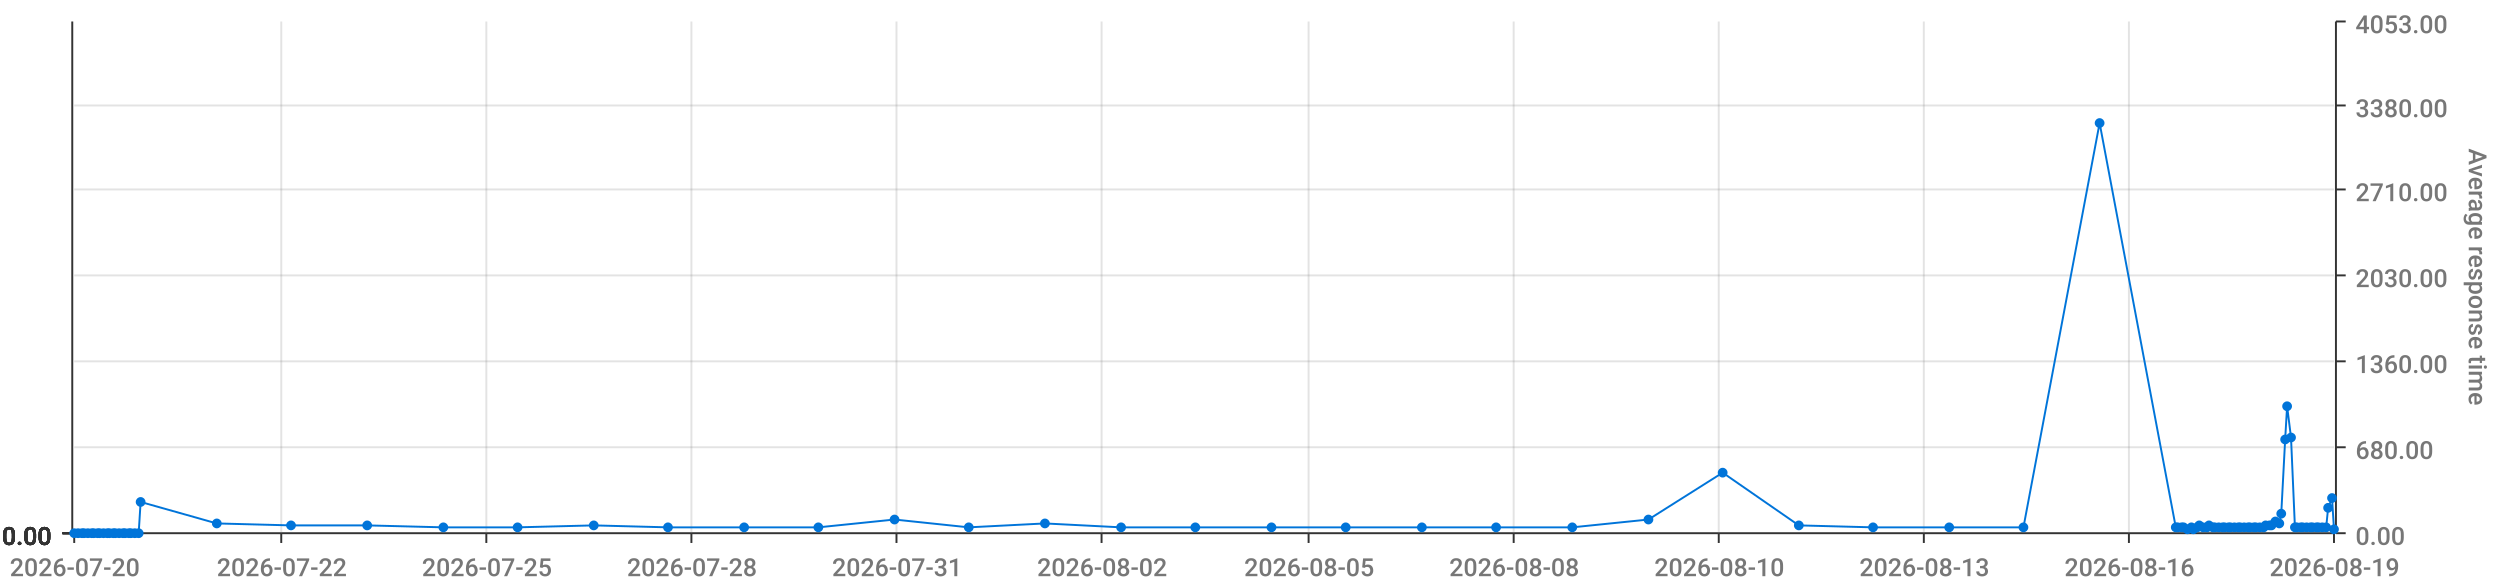
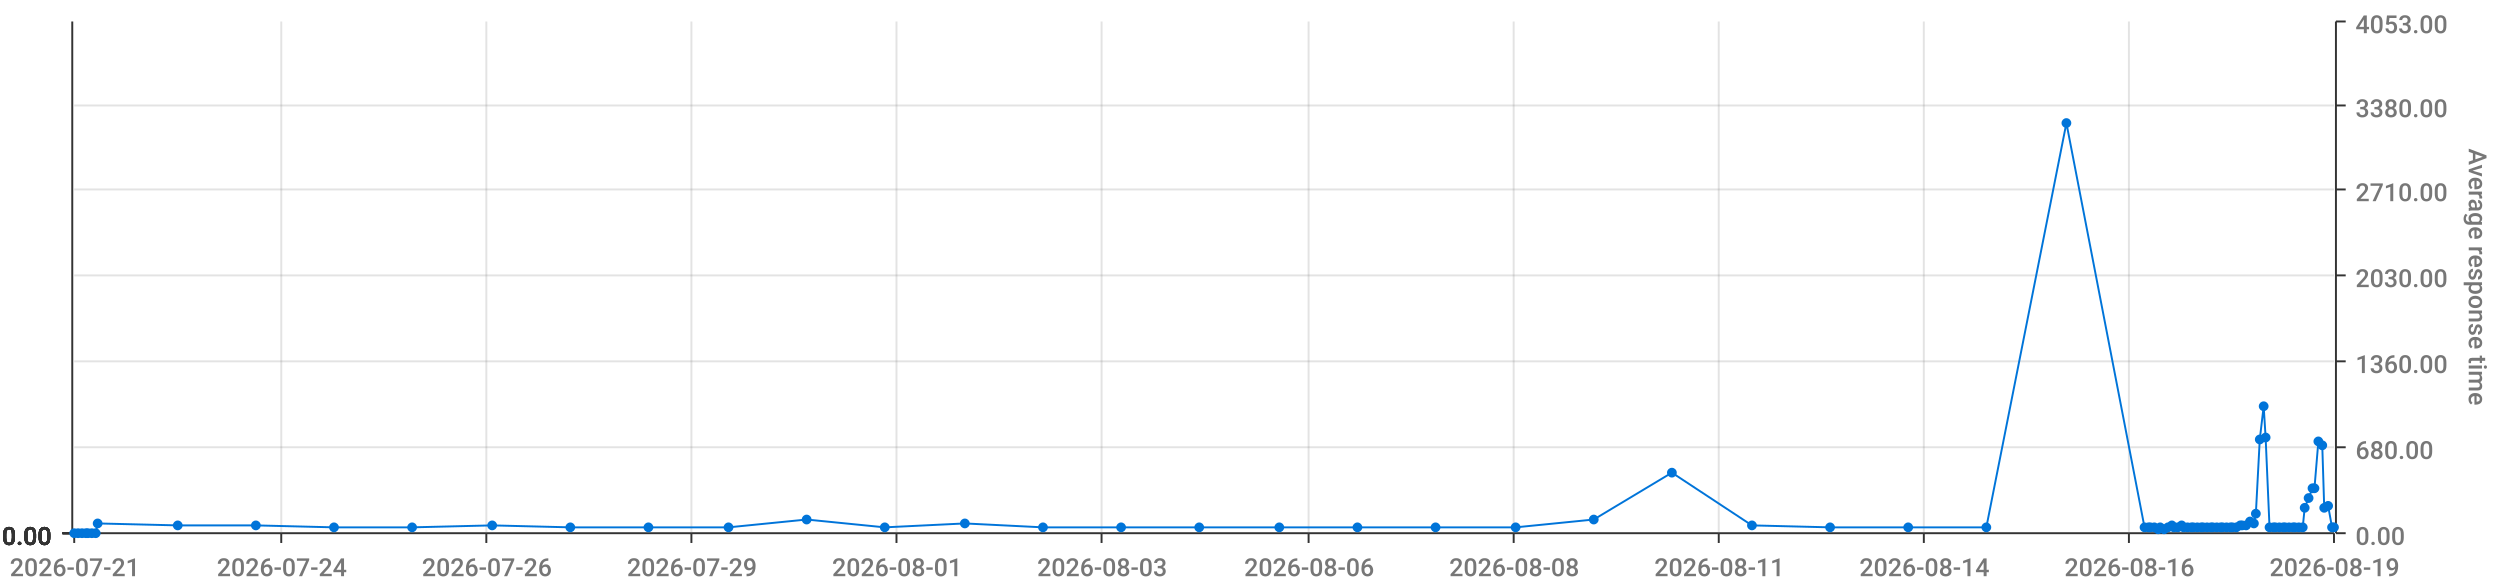
<svg xmlns="http://www.w3.org/2000/svg" viewBox="0 0 1280 300">
  <path d="M 0 0 L 1280 0 L 1280 300 L 0 300 L 0 0" style="stroke-width:0;stroke:rgba(255,255,255,1.0);fill:rgba(255,255,255,0.0)" />
  <path d="M 38 11 L 1195 11 L 1195 273 L 38 273 L 38 11" style="stroke-width:0;stroke:rgba(255,255,255,1.0);fill:rgba(255,255,255,0.0)" />
  <path d="M 38 273 L 1195 273" style="stroke-width:1;stroke:rgba(51,51,51,1.0);fill:rgba(255,255,255,0.0)" />
  <path d="M 38 273 L 38 278" style="stroke-width:1;stroke:rgba(51,51,51,1.0);fill:rgba(255,255,255,0.0)" />
-   <text x="5" y="295" style="stroke-width:0;stroke:none;fill:rgba(119,119,119,1.0);font-size:12.8px;font-family:'Roboto Medium',sans-serif">2026-07-20</text>
+   <text x="5" y="295" style="stroke-width:0;stroke:none;fill:rgba(119,119,119,1.0);font-size:12.8px;font-family:'Roboto Medium',sans-serif">2026-07-21</text>
  <path d="M 144 273 L 144 278" style="stroke-width:1;stroke:rgba(51,51,51,1.0);fill:rgba(255,255,255,0.0)" />
-   <text x="111" y="295" style="stroke-width:0;stroke:none;fill:rgba(119,119,119,1.0);font-size:12.8px;font-family:'Roboto Medium',sans-serif">2026-07-22</text>
+   <text x="111" y="295" style="stroke-width:0;stroke:none;fill:rgba(119,119,119,1.0);font-size:12.8px;font-family:'Roboto Medium',sans-serif">2026-07-24</text>
  <path d="M 249 273 L 249 278" style="stroke-width:1;stroke:rgba(51,51,51,1.0);fill:rgba(255,255,255,0.0)" />
-   <text x="216" y="295" style="stroke-width:0;stroke:none;fill:rgba(119,119,119,1.0);font-size:12.8px;font-family:'Roboto Medium',sans-serif">2026-07-25</text>
+   <text x="216" y="295" style="stroke-width:0;stroke:none;fill:rgba(119,119,119,1.0);font-size:12.8px;font-family:'Roboto Medium',sans-serif">2026-07-26</text>
  <path d="M 354 273 L 354 278" style="stroke-width:1;stroke:rgba(51,51,51,1.0);fill:rgba(255,255,255,0.0)" />
-   <text x="321" y="295" style="stroke-width:0;stroke:none;fill:rgba(119,119,119,1.0);font-size:12.8px;font-family:'Roboto Medium',sans-serif">2026-07-28</text>
+   <text x="321" y="295" style="stroke-width:0;stroke:none;fill:rgba(119,119,119,1.0);font-size:12.8px;font-family:'Roboto Medium',sans-serif">2026-07-29</text>
  <path d="M 459 273 L 459 278" style="stroke-width:1;stroke:rgba(51,51,51,1.0);fill:rgba(255,255,255,0.0)" />
-   <text x="426" y="295" style="stroke-width:0;stroke:none;fill:rgba(119,119,119,1.0);font-size:12.8px;font-family:'Roboto Medium',sans-serif">2026-07-31</text>
+   <text x="426" y="295" style="stroke-width:0;stroke:none;fill:rgba(119,119,119,1.0);font-size:12.8px;font-family:'Roboto Medium',sans-serif">2026-08-01</text>
  <path d="M 564 273 L 564 278" style="stroke-width:1;stroke:rgba(51,51,51,1.0);fill:rgba(255,255,255,0.0)" />
-   <text x="531" y="295" style="stroke-width:0;stroke:none;fill:rgba(119,119,119,1.0);font-size:12.8px;font-family:'Roboto Medium',sans-serif">2026-08-02</text>
+   <text x="531" y="295" style="stroke-width:0;stroke:none;fill:rgba(119,119,119,1.0);font-size:12.8px;font-family:'Roboto Medium',sans-serif">2026-08-03</text>
  <path d="M 670 273 L 670 278" style="stroke-width:1;stroke:rgba(51,51,51,1.0);fill:rgba(255,255,255,0.0)" />
-   <text x="637" y="295" style="stroke-width:0;stroke:none;fill:rgba(119,119,119,1.0);font-size:12.8px;font-family:'Roboto Medium',sans-serif">2026-08-05</text>
+   <text x="637" y="295" style="stroke-width:0;stroke:none;fill:rgba(119,119,119,1.0);font-size:12.8px;font-family:'Roboto Medium',sans-serif">2026-08-06</text>
  <path d="M 775 273 L 775 278" style="stroke-width:1;stroke:rgba(51,51,51,1.0);fill:rgba(255,255,255,0.0)" />
  <text x="742" y="295" style="stroke-width:0;stroke:none;fill:rgba(119,119,119,1.0);font-size:12.8px;font-family:'Roboto Medium',sans-serif">2026-08-08</text>
  <path d="M 880 273 L 880 278" style="stroke-width:1;stroke:rgba(51,51,51,1.0);fill:rgba(255,255,255,0.0)" />
-   <text x="847" y="295" style="stroke-width:0;stroke:none;fill:rgba(119,119,119,1.0);font-size:12.8px;font-family:'Roboto Medium',sans-serif">2026-08-10</text>
+   <text x="847" y="295" style="stroke-width:0;stroke:none;fill:rgba(119,119,119,1.0);font-size:12.8px;font-family:'Roboto Medium',sans-serif">2026-08-11</text>
  <path d="M 985 273 L 985 278" style="stroke-width:1;stroke:rgba(51,51,51,1.0);fill:rgba(255,255,255,0.0)" />
-   <text x="952" y="295" style="stroke-width:0;stroke:none;fill:rgba(119,119,119,1.0);font-size:12.8px;font-family:'Roboto Medium',sans-serif">2026-08-13</text>
+   <text x="952" y="295" style="stroke-width:0;stroke:none;fill:rgba(119,119,119,1.0);font-size:12.8px;font-family:'Roboto Medium',sans-serif">2026-08-14</text>
  <path d="M 1090 273 L 1090 278" style="stroke-width:1;stroke:rgba(51,51,51,1.0);fill:rgba(255,255,255,0.0)" />
  <text x="1057" y="295" style="stroke-width:0;stroke:none;fill:rgba(119,119,119,1.0);font-size:12.8px;font-family:'Roboto Medium',sans-serif">2026-08-16</text>
  <path d="M 1195 273 L 1195 278" style="stroke-width:1;stroke:rgba(51,51,51,1.0);fill:rgba(255,255,255,0.0)" />
  <text x="1162" y="295" style="stroke-width:0;stroke:none;fill:rgba(119,119,119,1.0);font-size:12.8px;font-family:'Roboto Medium',sans-serif">2026-08-19</text>
  <path d="M 144 273 L 144 11" style="stroke-width:1;stroke:rgba(119,119,119,0.2);fill:none" />
  <path d="M 249 273 L 249 11" style="stroke-width:1;stroke:rgba(119,119,119,0.2);fill:none" />
  <path d="M 354 273 L 354 11" style="stroke-width:1;stroke:rgba(119,119,119,0.2);fill:none" />
  <path d="M 459 273 L 459 11" style="stroke-width:1;stroke:rgba(119,119,119,0.2);fill:none" />
  <path d="M 564 273 L 564 11" style="stroke-width:1;stroke:rgba(119,119,119,0.2);fill:none" />
  <path d="M 670 273 L 670 11" style="stroke-width:1;stroke:rgba(119,119,119,0.2);fill:none" />
  <path d="M 775 273 L 775 11" style="stroke-width:1;stroke:rgba(119,119,119,0.2);fill:none" />
  <path d="M 880 273 L 880 11" style="stroke-width:1;stroke:rgba(119,119,119,0.2);fill:none" />
  <path d="M 985 273 L 985 11" style="stroke-width:1;stroke:rgba(119,119,119,0.2);fill:none" />
  <path d="M 1090 273 L 1090 11" style="stroke-width:1;stroke:rgba(119,119,119,0.2);fill:none" />
  <path d="M 1196 273 L 1196 11" style="stroke-width:1;stroke:rgba(51,51,51,1.0);fill:rgba(255,255,255,0.0)" />
  <path d="M 1196 273 L 1201 273" style="stroke-width:1;stroke:rgba(51,51,51,1.0);fill:rgba(255,255,255,0.0)" />
  <text x="1206" y="279" style="stroke-width:0;stroke:none;fill:rgba(119,119,119,1.0);font-size:12.8px;font-family:'Roboto Medium',sans-serif">0.00</text>
  <path d="M 1196 229 L 1201 229" style="stroke-width:1;stroke:rgba(51,51,51,1.0);fill:rgba(255,255,255,0.0)" />
  <text x="1206" y="235" style="stroke-width:0;stroke:none;fill:rgba(119,119,119,1.0);font-size:12.8px;font-family:'Roboto Medium',sans-serif">680.00</text>
  <path d="M 1196 185 L 1201 185" style="stroke-width:1;stroke:rgba(51,51,51,1.0);fill:rgba(255,255,255,0.0)" />
  <text x="1206" y="191" style="stroke-width:0;stroke:none;fill:rgba(119,119,119,1.0);font-size:12.8px;font-family:'Roboto Medium',sans-serif">1360.00</text>
  <path d="M 1196 141 L 1201 141" style="stroke-width:1;stroke:rgba(51,51,51,1.0);fill:rgba(255,255,255,0.0)" />
  <text x="1206" y="147" style="stroke-width:0;stroke:none;fill:rgba(119,119,119,1.0);font-size:12.8px;font-family:'Roboto Medium',sans-serif">2030.00</text>
  <path d="M 1196 97 L 1201 97" style="stroke-width:1;stroke:rgba(51,51,51,1.0);fill:rgba(255,255,255,0.0)" />
  <text x="1206" y="103" style="stroke-width:0;stroke:none;fill:rgba(119,119,119,1.0);font-size:12.8px;font-family:'Roboto Medium',sans-serif">2710.00</text>
  <path d="M 1196 54 L 1201 54" style="stroke-width:1;stroke:rgba(51,51,51,1.0);fill:rgba(255,255,255,0.0)" />
  <text x="1206" y="60" style="stroke-width:0;stroke:none;fill:rgba(119,119,119,1.0);font-size:12.8px;font-family:'Roboto Medium',sans-serif">3380.00</text>
  <path d="M 1196 11 L 1201 11" style="stroke-width:1;stroke:rgba(51,51,51,1.0);fill:rgba(255,255,255,0.0)" />
  <text x="1206" y="17" style="stroke-width:0;stroke:none;fill:rgba(119,119,119,1.0);font-size:12.8px;font-family:'Roboto Medium',sans-serif">4053.00</text>
  <text x="1264" y="76" style="stroke-width:0;stroke:none;fill:rgba(119,119,119,1.0);font-size:12.8px;font-family:'Roboto Medium',sans-serif" transform="rotate(90.00,1264,76)">Average response time</text>
  <path d="M 38 273 L 1195 273" style="stroke-width:0;stroke:rgba(255,255,255,0.0);fill:none" />
  <path d="M 38 229 L 1195 229" style="stroke-width:1;stroke:rgba(119,119,119,0.2);fill:none" />
  <path d="M 38 185 L 1195 185" style="stroke-width:1;stroke:rgba(119,119,119,0.2);fill:none" />
  <path d="M 38 141 L 1195 141" style="stroke-width:1;stroke:rgba(119,119,119,0.2);fill:none" />
  <path d="M 38 97 L 1195 97" style="stroke-width:1;stroke:rgba(119,119,119,0.2);fill:none" />
  <path d="M 38 54 L 1195 54" style="stroke-width:1;stroke:rgba(119,119,119,0.2);fill:none" />
  <path d="M 37 273 L 37 11" style="stroke-width:1;stroke:rgba(51,51,51,1.0);fill:rgba(255,255,255,0.0)" />
  <path d="M 37 273 L 32 273" style="stroke-width:1;stroke:rgba(51,51,51,1.0);fill:rgba(255,255,255,0.0)" />
  <text x="1" y="279" style="stroke-width:0;stroke:none;fill:rgba(51,51,51,1.0);font-size:12.8px;font-family:'Roboto Medium',sans-serif">0.00</text>
  <path d="M 37 273 L 32 273" style="stroke-width:1;stroke:rgba(51,51,51,1.0);fill:rgba(255,255,255,0.0)" />
  <text x="1" y="279" style="stroke-width:0;stroke:none;fill:rgba(51,51,51,1.0);font-size:12.8px;font-family:'Roboto Medium',sans-serif">0.00</text>
  <path d="M 37 273 L 32 273" style="stroke-width:1;stroke:rgba(51,51,51,1.0);fill:rgba(255,255,255,0.0)" />
  <text x="1" y="279" style="stroke-width:0;stroke:none;fill:rgba(51,51,51,1.0);font-size:12.8px;font-family:'Roboto Medium',sans-serif">0.00</text>
  <path d="M 37 273 L 32 273" style="stroke-width:1;stroke:rgba(51,51,51,1.0);fill:rgba(255,255,255,0.0)" />
  <text x="1" y="279" style="stroke-width:0;stroke:none;fill:rgba(51,51,51,1.0);font-size:12.8px;font-family:'Roboto Medium',sans-serif">0.00</text>
  <path d="M 37 273 L 32 273" style="stroke-width:1;stroke:rgba(51,51,51,1.0);fill:rgba(255,255,255,0.0)" />
  <text x="1" y="279" style="stroke-width:0;stroke:none;fill:rgba(51,51,51,1.0);font-size:12.8px;font-family:'Roboto Medium',sans-serif">0.00</text>
  <path d="M 37 273 L 32 273" style="stroke-width:1;stroke:rgba(51,51,51,1.0);fill:rgba(255,255,255,0.0)" />
  <text x="1" y="279" style="stroke-width:0;stroke:none;fill:rgba(51,51,51,1.0);font-size:12.8px;font-family:'Roboto Medium',sans-serif">0.00</text>
  <path d="M 37 273 L 32 273" style="stroke-width:1;stroke:rgba(51,51,51,1.0);fill:rgba(255,255,255,0.0)" />
  <text x="1" y="279" style="stroke-width:0;stroke:none;fill:rgba(51,51,51,1.0);font-size:12.8px;font-family:'Roboto Medium',sans-serif">0.00</text>
  <path d="M 38 273 L 1195 273" style="stroke-width:0;stroke:rgba(255,255,255,0.0);fill:none" />
  <path d="M 38 273 L 1195 273" style="stroke-width:0;stroke:rgba(255,255,255,0.0);fill:none" />
  <path d="M 38 273 L 1195 273" style="stroke-width:0;stroke:rgba(255,255,255,0.0);fill:none" />
  <path d="M 38 273 L 1195 273" style="stroke-width:0;stroke:rgba(255,255,255,0.0);fill:none" />
  <path d="M 38 273 L 1195 273" style="stroke-width:0;stroke:rgba(255,255,255,0.0);fill:none" />
  <path d="M 38 273 L 1195 273" style="stroke-width:0;stroke:rgba(255,255,255,0.0);fill:none" />
-   <path d="M 38 273 L 40 273 L 42 273 L 43 273 L 45 273 L 47 273 L 48 273 L 50 273 L 51 273 L 53 273 L 55 273 L 56 273 L 58 273 L 59 273 L 61 273 L 63 273 L 64 273 L 66 273 L 67 273 L 69 273 L 71 273 L 72 257 L 111 268 L 149 269 L 188 269 L 227 270 L 265 270 L 304 269 L 342 270 L 381 270 L 419 270 L 458 266 L 496 270 L 535 268 L 574 270 L 612 270 L 651 270 L 689 270 L 728 270 L 766 270 L 805 270 L 844 266 L 882 242 L 921 269 L 959 270 L 998 270 L 1036 270 L 1075 63 L 1114 270 L 1115 270 L 1117 270 L 1118 270 L 1120 271 L 1122 270 L 1123 271 L 1125 270 L 1126 269 L 1128 270 L 1130 270 L 1131 269 L 1133 270 L 1134 270 L 1136 270 L 1138 270 L 1139 270 L 1141 270 L 1142 270 L 1144 270 L 1146 270 L 1147 270 L 1149 270 L 1151 270 L 1152 270 L 1154 270 L 1155 270 L 1157 270 L 1159 270 L 1160 269 L 1162 269 L 1163 269 L 1165 267 L 1167 268 L 1168 263 L 1170 225 L 1171 208 L 1173 224 L 1175 270 L 1176 270 L 1178 270 L 1179 270 L 1181 270 L 1183 270 L 1184 270 L 1186 270 L 1187 270 L 1189 270 L 1191 270 L 1192 260 L 1194 255 L 1195 271" style="stroke-width:1;stroke:rgba(0,116,217,1.0);fill:rgba(255,255,255,0.0)" />
+   <path d="M 38 273 L 40 273 L 42 273 L 44 273 L 45 273 L 47 273 L 49 273 L 50 268 L 91 269 L 131 269 L 171 270 L 211 270 L 252 269 L 292 270 L 332 270 L 373 270 L 413 266 L 453 270 L 494 268 L 534 270 L 574 270 L 614 270 L 655 270 L 695 270 L 735 270 L 776 270 L 816 266 L 856 242 L 897 269 L 937 270 L 977 270 L 1017 270 L 1058 63 L 1098 270 L 1100 270 L 1101 270 L 1103 270 L 1105 271 L 1106 270 L 1108 271 L 1110 270 L 1112 269 L 1113 270 L 1115 270 L 1117 269 L 1118 270 L 1120 270 L 1122 270 L 1123 270 L 1125 270 L 1127 270 L 1128 270 L 1130 270 L 1132 270 L 1133 270 L 1135 270 L 1137 270 L 1138 270 L 1140 270 L 1142 270 L 1143 270 L 1145 270 L 1147 269 L 1148 269 L 1150 269 L 1152 267 L 1154 268 L 1155 263 L 1157 225 L 1159 208 L 1160 224 L 1162 270 L 1164 270 L 1165 270 L 1167 270 L 1169 270 L 1170 270 L 1172 270 L 1174 270 L 1175 270 L 1177 270 L 1179 270 L 1180 260 L 1182 255 L 1184 250 L 1185 250 L 1187 226 L 1189 228 L 1190 260 L 1192 259 L 1194 270 L 1195 270" style="stroke-width:1;stroke:rgba(0,116,217,1.0);fill:rgba(255,255,255,0.0)" />
  <circle cx="38" cy="273" r="2" style="stroke-width:1;stroke:rgba(0,116,217,1.0);fill:rgba(0,116,217,1.0)" />
  <path d="" style="stroke-width:1;stroke:rgba(0,116,217,1.0);fill:rgba(0,116,217,1.0)" />
  <circle cx="40" cy="273" r="2" style="stroke-width:1;stroke:rgba(0,116,217,1.0);fill:rgba(0,116,217,1.0)" />
  <path d="" style="stroke-width:1;stroke:rgba(0,116,217,1.0);fill:rgba(0,116,217,1.0)" />
  <circle cx="42" cy="273" r="2" style="stroke-width:1;stroke:rgba(0,116,217,1.0);fill:rgba(0,116,217,1.0)" />
  <path d="" style="stroke-width:1;stroke:rgba(0,116,217,1.0);fill:rgba(0,116,217,1.0)" />
-   <circle cx="43" cy="273" r="2" style="stroke-width:1;stroke:rgba(0,116,217,1.0);fill:rgba(0,116,217,1.0)" />
+   <circle cx="44" cy="273" r="2" style="stroke-width:1;stroke:rgba(0,116,217,1.0);fill:rgba(0,116,217,1.0)" />
  <path d="" style="stroke-width:1;stroke:rgba(0,116,217,1.0);fill:rgba(0,116,217,1.0)" />
  <circle cx="45" cy="273" r="2" style="stroke-width:1;stroke:rgba(0,116,217,1.0);fill:rgba(0,116,217,1.0)" />
  <path d="" style="stroke-width:1;stroke:rgba(0,116,217,1.0);fill:rgba(0,116,217,1.0)" />
  <circle cx="47" cy="273" r="2" style="stroke-width:1;stroke:rgba(0,116,217,1.0);fill:rgba(0,116,217,1.0)" />
  <path d="" style="stroke-width:1;stroke:rgba(0,116,217,1.0);fill:rgba(0,116,217,1.0)" />
-   <circle cx="48" cy="273" r="2" style="stroke-width:1;stroke:rgba(0,116,217,1.0);fill:rgba(0,116,217,1.0)" />
-   <path d="" style="stroke-width:1;stroke:rgba(0,116,217,1.0);fill:rgba(0,116,217,1.0)" />
-   <circle cx="50" cy="273" r="2" style="stroke-width:1;stroke:rgba(0,116,217,1.0);fill:rgba(0,116,217,1.0)" />
-   <path d="" style="stroke-width:1;stroke:rgba(0,116,217,1.0);fill:rgba(0,116,217,1.0)" />
-   <circle cx="51" cy="273" r="2" style="stroke-width:1;stroke:rgba(0,116,217,1.0);fill:rgba(0,116,217,1.0)" />
-   <path d="" style="stroke-width:1;stroke:rgba(0,116,217,1.0);fill:rgba(0,116,217,1.0)" />
-   <circle cx="53" cy="273" r="2" style="stroke-width:1;stroke:rgba(0,116,217,1.0);fill:rgba(0,116,217,1.0)" />
-   <path d="" style="stroke-width:1;stroke:rgba(0,116,217,1.0);fill:rgba(0,116,217,1.0)" />
-   <circle cx="55" cy="273" r="2" style="stroke-width:1;stroke:rgba(0,116,217,1.0);fill:rgba(0,116,217,1.0)" />
-   <path d="" style="stroke-width:1;stroke:rgba(0,116,217,1.0);fill:rgba(0,116,217,1.0)" />
-   <circle cx="56" cy="273" r="2" style="stroke-width:1;stroke:rgba(0,116,217,1.0);fill:rgba(0,116,217,1.0)" />
-   <path d="" style="stroke-width:1;stroke:rgba(0,116,217,1.0);fill:rgba(0,116,217,1.0)" />
-   <circle cx="58" cy="273" r="2" style="stroke-width:1;stroke:rgba(0,116,217,1.0);fill:rgba(0,116,217,1.0)" />
-   <path d="" style="stroke-width:1;stroke:rgba(0,116,217,1.0);fill:rgba(0,116,217,1.0)" />
-   <circle cx="59" cy="273" r="2" style="stroke-width:1;stroke:rgba(0,116,217,1.0);fill:rgba(0,116,217,1.0)" />
-   <path d="" style="stroke-width:1;stroke:rgba(0,116,217,1.0);fill:rgba(0,116,217,1.0)" />
-   <circle cx="61" cy="273" r="2" style="stroke-width:1;stroke:rgba(0,116,217,1.0);fill:rgba(0,116,217,1.0)" />
-   <path d="" style="stroke-width:1;stroke:rgba(0,116,217,1.0);fill:rgba(0,116,217,1.0)" />
-   <circle cx="63" cy="273" r="2" style="stroke-width:1;stroke:rgba(0,116,217,1.0);fill:rgba(0,116,217,1.0)" />
-   <path d="" style="stroke-width:1;stroke:rgba(0,116,217,1.0);fill:rgba(0,116,217,1.0)" />
-   <circle cx="64" cy="273" r="2" style="stroke-width:1;stroke:rgba(0,116,217,1.0);fill:rgba(0,116,217,1.0)" />
-   <path d="" style="stroke-width:1;stroke:rgba(0,116,217,1.0);fill:rgba(0,116,217,1.0)" />
-   <circle cx="66" cy="273" r="2" style="stroke-width:1;stroke:rgba(0,116,217,1.0);fill:rgba(0,116,217,1.0)" />
-   <path d="" style="stroke-width:1;stroke:rgba(0,116,217,1.0);fill:rgba(0,116,217,1.0)" />
-   <circle cx="67" cy="273" r="2" style="stroke-width:1;stroke:rgba(0,116,217,1.0);fill:rgba(0,116,217,1.0)" />
-   <path d="" style="stroke-width:1;stroke:rgba(0,116,217,1.0);fill:rgba(0,116,217,1.0)" />
-   <circle cx="69" cy="273" r="2" style="stroke-width:1;stroke:rgba(0,116,217,1.0);fill:rgba(0,116,217,1.0)" />
-   <path d="" style="stroke-width:1;stroke:rgba(0,116,217,1.0);fill:rgba(0,116,217,1.0)" />
-   <circle cx="71" cy="273" r="2" style="stroke-width:1;stroke:rgba(0,116,217,1.0);fill:rgba(0,116,217,1.0)" />
-   <path d="" style="stroke-width:1;stroke:rgba(0,116,217,1.0);fill:rgba(0,116,217,1.0)" />
-   <circle cx="72" cy="257" r="2" style="stroke-width:1;stroke:rgba(0,116,217,1.0);fill:rgba(0,116,217,1.0)" />
-   <path d="" style="stroke-width:1;stroke:rgba(0,116,217,1.0);fill:rgba(0,116,217,1.0)" />
-   <circle cx="111" cy="268" r="2" style="stroke-width:1;stroke:rgba(0,116,217,1.0);fill:rgba(0,116,217,1.0)" />
-   <path d="" style="stroke-width:1;stroke:rgba(0,116,217,1.0);fill:rgba(0,116,217,1.0)" />
-   <circle cx="149" cy="269" r="2" style="stroke-width:1;stroke:rgba(0,116,217,1.0);fill:rgba(0,116,217,1.0)" />
-   <path d="" style="stroke-width:1;stroke:rgba(0,116,217,1.0);fill:rgba(0,116,217,1.0)" />
-   <circle cx="188" cy="269" r="2" style="stroke-width:1;stroke:rgba(0,116,217,1.0);fill:rgba(0,116,217,1.0)" />
-   <path d="" style="stroke-width:1;stroke:rgba(0,116,217,1.0);fill:rgba(0,116,217,1.0)" />
-   <circle cx="227" cy="270" r="2" style="stroke-width:1;stroke:rgba(0,116,217,1.0);fill:rgba(0,116,217,1.0)" />
-   <path d="" style="stroke-width:1;stroke:rgba(0,116,217,1.0);fill:rgba(0,116,217,1.0)" />
-   <circle cx="265" cy="270" r="2" style="stroke-width:1;stroke:rgba(0,116,217,1.0);fill:rgba(0,116,217,1.0)" />
-   <path d="" style="stroke-width:1;stroke:rgba(0,116,217,1.0);fill:rgba(0,116,217,1.0)" />
-   <circle cx="304" cy="269" r="2" style="stroke-width:1;stroke:rgba(0,116,217,1.0);fill:rgba(0,116,217,1.0)" />
-   <path d="" style="stroke-width:1;stroke:rgba(0,116,217,1.0);fill:rgba(0,116,217,1.0)" />
-   <circle cx="342" cy="270" r="2" style="stroke-width:1;stroke:rgba(0,116,217,1.0);fill:rgba(0,116,217,1.0)" />
-   <path d="" style="stroke-width:1;stroke:rgba(0,116,217,1.0);fill:rgba(0,116,217,1.0)" />
-   <circle cx="381" cy="270" r="2" style="stroke-width:1;stroke:rgba(0,116,217,1.0);fill:rgba(0,116,217,1.0)" />
-   <path d="" style="stroke-width:1;stroke:rgba(0,116,217,1.0);fill:rgba(0,116,217,1.0)" />
-   <circle cx="419" cy="270" r="2" style="stroke-width:1;stroke:rgba(0,116,217,1.0);fill:rgba(0,116,217,1.0)" />
-   <path d="" style="stroke-width:1;stroke:rgba(0,116,217,1.0);fill:rgba(0,116,217,1.0)" />
-   <circle cx="458" cy="266" r="2" style="stroke-width:1;stroke:rgba(0,116,217,1.0);fill:rgba(0,116,217,1.0)" />
-   <path d="" style="stroke-width:1;stroke:rgba(0,116,217,1.0);fill:rgba(0,116,217,1.0)" />
-   <circle cx="496" cy="270" r="2" style="stroke-width:1;stroke:rgba(0,116,217,1.0);fill:rgba(0,116,217,1.0)" />
-   <path d="" style="stroke-width:1;stroke:rgba(0,116,217,1.0);fill:rgba(0,116,217,1.0)" />
-   <circle cx="535" cy="268" r="2" style="stroke-width:1;stroke:rgba(0,116,217,1.0);fill:rgba(0,116,217,1.0)" />
+   <circle cx="49" cy="273" r="2" style="stroke-width:1;stroke:rgba(0,116,217,1.0);fill:rgba(0,116,217,1.0)" />
+   <path d="" style="stroke-width:1;stroke:rgba(0,116,217,1.0);fill:rgba(0,116,217,1.0)" />
+   <circle cx="50" cy="268" r="2" style="stroke-width:1;stroke:rgba(0,116,217,1.0);fill:rgba(0,116,217,1.0)" />
+   <path d="" style="stroke-width:1;stroke:rgba(0,116,217,1.0);fill:rgba(0,116,217,1.0)" />
+   <circle cx="91" cy="269" r="2" style="stroke-width:1;stroke:rgba(0,116,217,1.0);fill:rgba(0,116,217,1.0)" />
+   <path d="" style="stroke-width:1;stroke:rgba(0,116,217,1.0);fill:rgba(0,116,217,1.0)" />
+   <circle cx="131" cy="269" r="2" style="stroke-width:1;stroke:rgba(0,116,217,1.0);fill:rgba(0,116,217,1.0)" />
+   <path d="" style="stroke-width:1;stroke:rgba(0,116,217,1.0);fill:rgba(0,116,217,1.0)" />
+   <circle cx="171" cy="270" r="2" style="stroke-width:1;stroke:rgba(0,116,217,1.0);fill:rgba(0,116,217,1.0)" />
+   <path d="" style="stroke-width:1;stroke:rgba(0,116,217,1.0);fill:rgba(0,116,217,1.0)" />
+   <circle cx="211" cy="270" r="2" style="stroke-width:1;stroke:rgba(0,116,217,1.0);fill:rgba(0,116,217,1.0)" />
+   <path d="" style="stroke-width:1;stroke:rgba(0,116,217,1.0);fill:rgba(0,116,217,1.0)" />
+   <circle cx="252" cy="269" r="2" style="stroke-width:1;stroke:rgba(0,116,217,1.0);fill:rgba(0,116,217,1.0)" />
+   <path d="" style="stroke-width:1;stroke:rgba(0,116,217,1.0);fill:rgba(0,116,217,1.0)" />
+   <circle cx="292" cy="270" r="2" style="stroke-width:1;stroke:rgba(0,116,217,1.0);fill:rgba(0,116,217,1.0)" />
+   <path d="" style="stroke-width:1;stroke:rgba(0,116,217,1.0);fill:rgba(0,116,217,1.0)" />
+   <circle cx="332" cy="270" r="2" style="stroke-width:1;stroke:rgba(0,116,217,1.0);fill:rgba(0,116,217,1.0)" />
+   <path d="" style="stroke-width:1;stroke:rgba(0,116,217,1.0);fill:rgba(0,116,217,1.0)" />
+   <circle cx="373" cy="270" r="2" style="stroke-width:1;stroke:rgba(0,116,217,1.0);fill:rgba(0,116,217,1.0)" />
+   <path d="" style="stroke-width:1;stroke:rgba(0,116,217,1.0);fill:rgba(0,116,217,1.0)" />
+   <circle cx="413" cy="266" r="2" style="stroke-width:1;stroke:rgba(0,116,217,1.0);fill:rgba(0,116,217,1.0)" />
+   <path d="" style="stroke-width:1;stroke:rgba(0,116,217,1.0);fill:rgba(0,116,217,1.0)" />
+   <circle cx="453" cy="270" r="2" style="stroke-width:1;stroke:rgba(0,116,217,1.0);fill:rgba(0,116,217,1.0)" />
+   <path d="" style="stroke-width:1;stroke:rgba(0,116,217,1.0);fill:rgba(0,116,217,1.0)" />
+   <circle cx="494" cy="268" r="2" style="stroke-width:1;stroke:rgba(0,116,217,1.0);fill:rgba(0,116,217,1.0)" />
+   <path d="" style="stroke-width:1;stroke:rgba(0,116,217,1.0);fill:rgba(0,116,217,1.0)" />
+   <circle cx="534" cy="270" r="2" style="stroke-width:1;stroke:rgba(0,116,217,1.0);fill:rgba(0,116,217,1.0)" />
  <path d="" style="stroke-width:1;stroke:rgba(0,116,217,1.0);fill:rgba(0,116,217,1.0)" />
  <circle cx="574" cy="270" r="2" style="stroke-width:1;stroke:rgba(0,116,217,1.0);fill:rgba(0,116,217,1.0)" />
  <path d="" style="stroke-width:1;stroke:rgba(0,116,217,1.0);fill:rgba(0,116,217,1.0)" />
-   <circle cx="612" cy="270" r="2" style="stroke-width:1;stroke:rgba(0,116,217,1.0);fill:rgba(0,116,217,1.0)" />
-   <path d="" style="stroke-width:1;stroke:rgba(0,116,217,1.0);fill:rgba(0,116,217,1.0)" />
-   <circle cx="651" cy="270" r="2" style="stroke-width:1;stroke:rgba(0,116,217,1.0);fill:rgba(0,116,217,1.0)" />
-   <path d="" style="stroke-width:1;stroke:rgba(0,116,217,1.0);fill:rgba(0,116,217,1.0)" />
-   <circle cx="689" cy="270" r="2" style="stroke-width:1;stroke:rgba(0,116,217,1.0);fill:rgba(0,116,217,1.0)" />
-   <path d="" style="stroke-width:1;stroke:rgba(0,116,217,1.0);fill:rgba(0,116,217,1.0)" />
-   <circle cx="728" cy="270" r="2" style="stroke-width:1;stroke:rgba(0,116,217,1.0);fill:rgba(0,116,217,1.0)" />
-   <path d="" style="stroke-width:1;stroke:rgba(0,116,217,1.0);fill:rgba(0,116,217,1.0)" />
-   <circle cx="766" cy="270" r="2" style="stroke-width:1;stroke:rgba(0,116,217,1.0);fill:rgba(0,116,217,1.0)" />
-   <path d="" style="stroke-width:1;stroke:rgba(0,116,217,1.0);fill:rgba(0,116,217,1.0)" />
-   <circle cx="805" cy="270" r="2" style="stroke-width:1;stroke:rgba(0,116,217,1.0);fill:rgba(0,116,217,1.0)" />
-   <path d="" style="stroke-width:1;stroke:rgba(0,116,217,1.0);fill:rgba(0,116,217,1.0)" />
-   <circle cx="844" cy="266" r="2" style="stroke-width:1;stroke:rgba(0,116,217,1.0);fill:rgba(0,116,217,1.0)" />
-   <path d="" style="stroke-width:1;stroke:rgba(0,116,217,1.0);fill:rgba(0,116,217,1.0)" />
-   <circle cx="882" cy="242" r="2" style="stroke-width:1;stroke:rgba(0,116,217,1.0);fill:rgba(0,116,217,1.0)" />
-   <path d="" style="stroke-width:1;stroke:rgba(0,116,217,1.0);fill:rgba(0,116,217,1.0)" />
-   <circle cx="921" cy="269" r="2" style="stroke-width:1;stroke:rgba(0,116,217,1.0);fill:rgba(0,116,217,1.0)" />
-   <path d="" style="stroke-width:1;stroke:rgba(0,116,217,1.0);fill:rgba(0,116,217,1.0)" />
-   <circle cx="959" cy="270" r="2" style="stroke-width:1;stroke:rgba(0,116,217,1.0);fill:rgba(0,116,217,1.0)" />
-   <path d="" style="stroke-width:1;stroke:rgba(0,116,217,1.0);fill:rgba(0,116,217,1.0)" />
-   <circle cx="998" cy="270" r="2" style="stroke-width:1;stroke:rgba(0,116,217,1.0);fill:rgba(0,116,217,1.0)" />
-   <path d="" style="stroke-width:1;stroke:rgba(0,116,217,1.0);fill:rgba(0,116,217,1.0)" />
-   <circle cx="1036" cy="270" r="2" style="stroke-width:1;stroke:rgba(0,116,217,1.0);fill:rgba(0,116,217,1.0)" />
-   <path d="" style="stroke-width:1;stroke:rgba(0,116,217,1.0);fill:rgba(0,116,217,1.0)" />
-   <circle cx="1075" cy="63" r="2" style="stroke-width:1;stroke:rgba(0,116,217,1.0);fill:rgba(0,116,217,1.0)" />
-   <path d="" style="stroke-width:1;stroke:rgba(0,116,217,1.0);fill:rgba(0,116,217,1.0)" />
-   <circle cx="1114" cy="270" r="2" style="stroke-width:1;stroke:rgba(0,116,217,1.0);fill:rgba(0,116,217,1.0)" />
+   <circle cx="614" cy="270" r="2" style="stroke-width:1;stroke:rgba(0,116,217,1.0);fill:rgba(0,116,217,1.0)" />
+   <path d="" style="stroke-width:1;stroke:rgba(0,116,217,1.0);fill:rgba(0,116,217,1.0)" />
+   <circle cx="655" cy="270" r="2" style="stroke-width:1;stroke:rgba(0,116,217,1.0);fill:rgba(0,116,217,1.0)" />
+   <path d="" style="stroke-width:1;stroke:rgba(0,116,217,1.0);fill:rgba(0,116,217,1.0)" />
+   <circle cx="695" cy="270" r="2" style="stroke-width:1;stroke:rgba(0,116,217,1.0);fill:rgba(0,116,217,1.0)" />
+   <path d="" style="stroke-width:1;stroke:rgba(0,116,217,1.0);fill:rgba(0,116,217,1.0)" />
+   <circle cx="735" cy="270" r="2" style="stroke-width:1;stroke:rgba(0,116,217,1.0);fill:rgba(0,116,217,1.0)" />
+   <path d="" style="stroke-width:1;stroke:rgba(0,116,217,1.0);fill:rgba(0,116,217,1.0)" />
+   <circle cx="776" cy="270" r="2" style="stroke-width:1;stroke:rgba(0,116,217,1.0);fill:rgba(0,116,217,1.0)" />
+   <path d="" style="stroke-width:1;stroke:rgba(0,116,217,1.0);fill:rgba(0,116,217,1.0)" />
+   <circle cx="816" cy="266" r="2" style="stroke-width:1;stroke:rgba(0,116,217,1.0);fill:rgba(0,116,217,1.0)" />
+   <path d="" style="stroke-width:1;stroke:rgba(0,116,217,1.0);fill:rgba(0,116,217,1.0)" />
+   <circle cx="856" cy="242" r="2" style="stroke-width:1;stroke:rgba(0,116,217,1.0);fill:rgba(0,116,217,1.0)" />
+   <path d="" style="stroke-width:1;stroke:rgba(0,116,217,1.0);fill:rgba(0,116,217,1.0)" />
+   <circle cx="897" cy="269" r="2" style="stroke-width:1;stroke:rgba(0,116,217,1.0);fill:rgba(0,116,217,1.0)" />
+   <path d="" style="stroke-width:1;stroke:rgba(0,116,217,1.0);fill:rgba(0,116,217,1.0)" />
+   <circle cx="937" cy="270" r="2" style="stroke-width:1;stroke:rgba(0,116,217,1.0);fill:rgba(0,116,217,1.0)" />
+   <path d="" style="stroke-width:1;stroke:rgba(0,116,217,1.0);fill:rgba(0,116,217,1.0)" />
+   <circle cx="977" cy="270" r="2" style="stroke-width:1;stroke:rgba(0,116,217,1.0);fill:rgba(0,116,217,1.0)" />
+   <path d="" style="stroke-width:1;stroke:rgba(0,116,217,1.0);fill:rgba(0,116,217,1.0)" />
+   <circle cx="1017" cy="270" r="2" style="stroke-width:1;stroke:rgba(0,116,217,1.0);fill:rgba(0,116,217,1.0)" />
+   <path d="" style="stroke-width:1;stroke:rgba(0,116,217,1.0);fill:rgba(0,116,217,1.0)" />
+   <circle cx="1058" cy="63" r="2" style="stroke-width:1;stroke:rgba(0,116,217,1.0);fill:rgba(0,116,217,1.0)" />
+   <path d="" style="stroke-width:1;stroke:rgba(0,116,217,1.0);fill:rgba(0,116,217,1.0)" />
+   <circle cx="1098" cy="270" r="2" style="stroke-width:1;stroke:rgba(0,116,217,1.0);fill:rgba(0,116,217,1.0)" />
+   <path d="" style="stroke-width:1;stroke:rgba(0,116,217,1.0);fill:rgba(0,116,217,1.0)" />
+   <circle cx="1100" cy="270" r="2" style="stroke-width:1;stroke:rgba(0,116,217,1.0);fill:rgba(0,116,217,1.0)" />
+   <path d="" style="stroke-width:1;stroke:rgba(0,116,217,1.0);fill:rgba(0,116,217,1.0)" />
+   <circle cx="1101" cy="270" r="2" style="stroke-width:1;stroke:rgba(0,116,217,1.0);fill:rgba(0,116,217,1.0)" />
+   <path d="" style="stroke-width:1;stroke:rgba(0,116,217,1.0);fill:rgba(0,116,217,1.0)" />
+   <circle cx="1103" cy="270" r="2" style="stroke-width:1;stroke:rgba(0,116,217,1.0);fill:rgba(0,116,217,1.0)" />
+   <path d="" style="stroke-width:1;stroke:rgba(0,116,217,1.0);fill:rgba(0,116,217,1.0)" />
+   <circle cx="1105" cy="271" r="2" style="stroke-width:1;stroke:rgba(0,116,217,1.0);fill:rgba(0,116,217,1.0)" />
+   <path d="" style="stroke-width:1;stroke:rgba(0,116,217,1.0);fill:rgba(0,116,217,1.0)" />
+   <circle cx="1106" cy="270" r="2" style="stroke-width:1;stroke:rgba(0,116,217,1.0);fill:rgba(0,116,217,1.0)" />
+   <path d="" style="stroke-width:1;stroke:rgba(0,116,217,1.0);fill:rgba(0,116,217,1.0)" />
+   <circle cx="1108" cy="271" r="2" style="stroke-width:1;stroke:rgba(0,116,217,1.0);fill:rgba(0,116,217,1.0)" />
+   <path d="" style="stroke-width:1;stroke:rgba(0,116,217,1.0);fill:rgba(0,116,217,1.0)" />
+   <circle cx="1110" cy="270" r="2" style="stroke-width:1;stroke:rgba(0,116,217,1.0);fill:rgba(0,116,217,1.0)" />
+   <path d="" style="stroke-width:1;stroke:rgba(0,116,217,1.0);fill:rgba(0,116,217,1.0)" />
+   <circle cx="1112" cy="269" r="2" style="stroke-width:1;stroke:rgba(0,116,217,1.0);fill:rgba(0,116,217,1.0)" />
+   <path d="" style="stroke-width:1;stroke:rgba(0,116,217,1.0);fill:rgba(0,116,217,1.0)" />
+   <circle cx="1113" cy="270" r="2" style="stroke-width:1;stroke:rgba(0,116,217,1.0);fill:rgba(0,116,217,1.0)" />
  <path d="" style="stroke-width:1;stroke:rgba(0,116,217,1.0);fill:rgba(0,116,217,1.0)" />
  <circle cx="1115" cy="270" r="2" style="stroke-width:1;stroke:rgba(0,116,217,1.0);fill:rgba(0,116,217,1.0)" />
  <path d="" style="stroke-width:1;stroke:rgba(0,116,217,1.0);fill:rgba(0,116,217,1.0)" />
-   <circle cx="1117" cy="270" r="2" style="stroke-width:1;stroke:rgba(0,116,217,1.0);fill:rgba(0,116,217,1.0)" />
+   <circle cx="1117" cy="269" r="2" style="stroke-width:1;stroke:rgba(0,116,217,1.0);fill:rgba(0,116,217,1.0)" />
  <path d="" style="stroke-width:1;stroke:rgba(0,116,217,1.0);fill:rgba(0,116,217,1.0)" />
  <circle cx="1118" cy="270" r="2" style="stroke-width:1;stroke:rgba(0,116,217,1.0);fill:rgba(0,116,217,1.0)" />
  <path d="" style="stroke-width:1;stroke:rgba(0,116,217,1.0);fill:rgba(0,116,217,1.0)" />
-   <circle cx="1120" cy="271" r="2" style="stroke-width:1;stroke:rgba(0,116,217,1.0);fill:rgba(0,116,217,1.0)" />
+   <circle cx="1120" cy="270" r="2" style="stroke-width:1;stroke:rgba(0,116,217,1.0);fill:rgba(0,116,217,1.0)" />
  <path d="" style="stroke-width:1;stroke:rgba(0,116,217,1.0);fill:rgba(0,116,217,1.0)" />
  <circle cx="1122" cy="270" r="2" style="stroke-width:1;stroke:rgba(0,116,217,1.0);fill:rgba(0,116,217,1.0)" />
  <path d="" style="stroke-width:1;stroke:rgba(0,116,217,1.0);fill:rgba(0,116,217,1.0)" />
-   <circle cx="1123" cy="271" r="2" style="stroke-width:1;stroke:rgba(0,116,217,1.0);fill:rgba(0,116,217,1.0)" />
+   <circle cx="1123" cy="270" r="2" style="stroke-width:1;stroke:rgba(0,116,217,1.0);fill:rgba(0,116,217,1.0)" />
  <path d="" style="stroke-width:1;stroke:rgba(0,116,217,1.0);fill:rgba(0,116,217,1.0)" />
  <circle cx="1125" cy="270" r="2" style="stroke-width:1;stroke:rgba(0,116,217,1.0);fill:rgba(0,116,217,1.0)" />
  <path d="" style="stroke-width:1;stroke:rgba(0,116,217,1.0);fill:rgba(0,116,217,1.0)" />
-   <circle cx="1126" cy="269" r="2" style="stroke-width:1;stroke:rgba(0,116,217,1.0);fill:rgba(0,116,217,1.0)" />
+   <circle cx="1127" cy="270" r="2" style="stroke-width:1;stroke:rgba(0,116,217,1.0);fill:rgba(0,116,217,1.0)" />
  <path d="" style="stroke-width:1;stroke:rgba(0,116,217,1.0);fill:rgba(0,116,217,1.0)" />
  <circle cx="1128" cy="270" r="2" style="stroke-width:1;stroke:rgba(0,116,217,1.0);fill:rgba(0,116,217,1.0)" />
  <path d="" style="stroke-width:1;stroke:rgba(0,116,217,1.0);fill:rgba(0,116,217,1.0)" />
  <circle cx="1130" cy="270" r="2" style="stroke-width:1;stroke:rgba(0,116,217,1.0);fill:rgba(0,116,217,1.0)" />
  <path d="" style="stroke-width:1;stroke:rgba(0,116,217,1.0);fill:rgba(0,116,217,1.0)" />
-   <circle cx="1131" cy="269" r="2" style="stroke-width:1;stroke:rgba(0,116,217,1.0);fill:rgba(0,116,217,1.0)" />
+   <circle cx="1132" cy="270" r="2" style="stroke-width:1;stroke:rgba(0,116,217,1.0);fill:rgba(0,116,217,1.0)" />
  <path d="" style="stroke-width:1;stroke:rgba(0,116,217,1.0);fill:rgba(0,116,217,1.0)" />
  <circle cx="1133" cy="270" r="2" style="stroke-width:1;stroke:rgba(0,116,217,1.0);fill:rgba(0,116,217,1.0)" />
  <path d="" style="stroke-width:1;stroke:rgba(0,116,217,1.0);fill:rgba(0,116,217,1.0)" />
-   <circle cx="1134" cy="270" r="2" style="stroke-width:1;stroke:rgba(0,116,217,1.0);fill:rgba(0,116,217,1.0)" />
-   <path d="" style="stroke-width:1;stroke:rgba(0,116,217,1.0);fill:rgba(0,116,217,1.0)" />
-   <circle cx="1136" cy="270" r="2" style="stroke-width:1;stroke:rgba(0,116,217,1.0);fill:rgba(0,116,217,1.0)" />
+   <circle cx="1135" cy="270" r="2" style="stroke-width:1;stroke:rgba(0,116,217,1.0);fill:rgba(0,116,217,1.0)" />
+   <path d="" style="stroke-width:1;stroke:rgba(0,116,217,1.0);fill:rgba(0,116,217,1.0)" />
+   <circle cx="1137" cy="270" r="2" style="stroke-width:1;stroke:rgba(0,116,217,1.0);fill:rgba(0,116,217,1.0)" />
  <path d="" style="stroke-width:1;stroke:rgba(0,116,217,1.0);fill:rgba(0,116,217,1.0)" />
  <circle cx="1138" cy="270" r="2" style="stroke-width:1;stroke:rgba(0,116,217,1.0);fill:rgba(0,116,217,1.0)" />
  <path d="" style="stroke-width:1;stroke:rgba(0,116,217,1.0);fill:rgba(0,116,217,1.0)" />
-   <circle cx="1139" cy="270" r="2" style="stroke-width:1;stroke:rgba(0,116,217,1.0);fill:rgba(0,116,217,1.0)" />
-   <path d="" style="stroke-width:1;stroke:rgba(0,116,217,1.0);fill:rgba(0,116,217,1.0)" />
-   <circle cx="1141" cy="270" r="2" style="stroke-width:1;stroke:rgba(0,116,217,1.0);fill:rgba(0,116,217,1.0)" />
+   <circle cx="1140" cy="270" r="2" style="stroke-width:1;stroke:rgba(0,116,217,1.0);fill:rgba(0,116,217,1.0)" />
  <path d="" style="stroke-width:1;stroke:rgba(0,116,217,1.0);fill:rgba(0,116,217,1.0)" />
  <circle cx="1142" cy="270" r="2" style="stroke-width:1;stroke:rgba(0,116,217,1.0);fill:rgba(0,116,217,1.0)" />
  <path d="" style="stroke-width:1;stroke:rgba(0,116,217,1.0);fill:rgba(0,116,217,1.0)" />
-   <circle cx="1144" cy="270" r="2" style="stroke-width:1;stroke:rgba(0,116,217,1.0);fill:rgba(0,116,217,1.0)" />
-   <path d="" style="stroke-width:1;stroke:rgba(0,116,217,1.0);fill:rgba(0,116,217,1.0)" />
-   <circle cx="1146" cy="270" r="2" style="stroke-width:1;stroke:rgba(0,116,217,1.0);fill:rgba(0,116,217,1.0)" />
-   <path d="" style="stroke-width:1;stroke:rgba(0,116,217,1.0);fill:rgba(0,116,217,1.0)" />
-   <circle cx="1147" cy="270" r="2" style="stroke-width:1;stroke:rgba(0,116,217,1.0);fill:rgba(0,116,217,1.0)" />
-   <path d="" style="stroke-width:1;stroke:rgba(0,116,217,1.0);fill:rgba(0,116,217,1.0)" />
-   <circle cx="1149" cy="270" r="2" style="stroke-width:1;stroke:rgba(0,116,217,1.0);fill:rgba(0,116,217,1.0)" />
-   <path d="" style="stroke-width:1;stroke:rgba(0,116,217,1.0);fill:rgba(0,116,217,1.0)" />
-   <circle cx="1151" cy="270" r="2" style="stroke-width:1;stroke:rgba(0,116,217,1.0);fill:rgba(0,116,217,1.0)" />
-   <path d="" style="stroke-width:1;stroke:rgba(0,116,217,1.0);fill:rgba(0,116,217,1.0)" />
-   <circle cx="1152" cy="270" r="2" style="stroke-width:1;stroke:rgba(0,116,217,1.0);fill:rgba(0,116,217,1.0)" />
-   <path d="" style="stroke-width:1;stroke:rgba(0,116,217,1.0);fill:rgba(0,116,217,1.0)" />
-   <circle cx="1154" cy="270" r="2" style="stroke-width:1;stroke:rgba(0,116,217,1.0);fill:rgba(0,116,217,1.0)" />
-   <path d="" style="stroke-width:1;stroke:rgba(0,116,217,1.0);fill:rgba(0,116,217,1.0)" />
-   <circle cx="1155" cy="270" r="2" style="stroke-width:1;stroke:rgba(0,116,217,1.0);fill:rgba(0,116,217,1.0)" />
-   <path d="" style="stroke-width:1;stroke:rgba(0,116,217,1.0);fill:rgba(0,116,217,1.0)" />
-   <circle cx="1157" cy="270" r="2" style="stroke-width:1;stroke:rgba(0,116,217,1.0);fill:rgba(0,116,217,1.0)" />
-   <path d="" style="stroke-width:1;stroke:rgba(0,116,217,1.0);fill:rgba(0,116,217,1.0)" />
-   <circle cx="1159" cy="270" r="2" style="stroke-width:1;stroke:rgba(0,116,217,1.0);fill:rgba(0,116,217,1.0)" />
-   <path d="" style="stroke-width:1;stroke:rgba(0,116,217,1.0);fill:rgba(0,116,217,1.0)" />
-   <circle cx="1160" cy="269" r="2" style="stroke-width:1;stroke:rgba(0,116,217,1.0);fill:rgba(0,116,217,1.0)" />
-   <path d="" style="stroke-width:1;stroke:rgba(0,116,217,1.0);fill:rgba(0,116,217,1.0)" />
-   <circle cx="1162" cy="269" r="2" style="stroke-width:1;stroke:rgba(0,116,217,1.0);fill:rgba(0,116,217,1.0)" />
-   <path d="" style="stroke-width:1;stroke:rgba(0,116,217,1.0);fill:rgba(0,116,217,1.0)" />
-   <circle cx="1163" cy="269" r="2" style="stroke-width:1;stroke:rgba(0,116,217,1.0);fill:rgba(0,116,217,1.0)" />
-   <path d="" style="stroke-width:1;stroke:rgba(0,116,217,1.0);fill:rgba(0,116,217,1.0)" />
-   <circle cx="1165" cy="267" r="2" style="stroke-width:1;stroke:rgba(0,116,217,1.0);fill:rgba(0,116,217,1.0)" />
-   <path d="" style="stroke-width:1;stroke:rgba(0,116,217,1.0);fill:rgba(0,116,217,1.0)" />
-   <circle cx="1167" cy="268" r="2" style="stroke-width:1;stroke:rgba(0,116,217,1.0);fill:rgba(0,116,217,1.0)" />
-   <path d="" style="stroke-width:1;stroke:rgba(0,116,217,1.0);fill:rgba(0,116,217,1.0)" />
-   <circle cx="1168" cy="263" r="2" style="stroke-width:1;stroke:rgba(0,116,217,1.0);fill:rgba(0,116,217,1.0)" />
-   <path d="" style="stroke-width:1;stroke:rgba(0,116,217,1.0);fill:rgba(0,116,217,1.0)" />
-   <circle cx="1170" cy="225" r="2" style="stroke-width:1;stroke:rgba(0,116,217,1.0);fill:rgba(0,116,217,1.0)" />
-   <path d="" style="stroke-width:1;stroke:rgba(0,116,217,1.0);fill:rgba(0,116,217,1.0)" />
-   <circle cx="1171" cy="208" r="2" style="stroke-width:1;stroke:rgba(0,116,217,1.0);fill:rgba(0,116,217,1.0)" />
-   <path d="" style="stroke-width:1;stroke:rgba(0,116,217,1.0);fill:rgba(0,116,217,1.0)" />
-   <circle cx="1173" cy="224" r="2" style="stroke-width:1;stroke:rgba(0,116,217,1.0);fill:rgba(0,116,217,1.0)" />
+   <circle cx="1143" cy="270" r="2" style="stroke-width:1;stroke:rgba(0,116,217,1.0);fill:rgba(0,116,217,1.0)" />
+   <path d="" style="stroke-width:1;stroke:rgba(0,116,217,1.0);fill:rgba(0,116,217,1.0)" />
+   <circle cx="1145" cy="270" r="2" style="stroke-width:1;stroke:rgba(0,116,217,1.0);fill:rgba(0,116,217,1.0)" />
+   <path d="" style="stroke-width:1;stroke:rgba(0,116,217,1.0);fill:rgba(0,116,217,1.0)" />
+   <circle cx="1147" cy="269" r="2" style="stroke-width:1;stroke:rgba(0,116,217,1.0);fill:rgba(0,116,217,1.0)" />
+   <path d="" style="stroke-width:1;stroke:rgba(0,116,217,1.0);fill:rgba(0,116,217,1.0)" />
+   <circle cx="1148" cy="269" r="2" style="stroke-width:1;stroke:rgba(0,116,217,1.0);fill:rgba(0,116,217,1.0)" />
+   <path d="" style="stroke-width:1;stroke:rgba(0,116,217,1.0);fill:rgba(0,116,217,1.0)" />
+   <circle cx="1150" cy="269" r="2" style="stroke-width:1;stroke:rgba(0,116,217,1.0);fill:rgba(0,116,217,1.0)" />
+   <path d="" style="stroke-width:1;stroke:rgba(0,116,217,1.0);fill:rgba(0,116,217,1.0)" />
+   <circle cx="1152" cy="267" r="2" style="stroke-width:1;stroke:rgba(0,116,217,1.0);fill:rgba(0,116,217,1.0)" />
+   <path d="" style="stroke-width:1;stroke:rgba(0,116,217,1.0);fill:rgba(0,116,217,1.0)" />
+   <circle cx="1154" cy="268" r="2" style="stroke-width:1;stroke:rgba(0,116,217,1.0);fill:rgba(0,116,217,1.0)" />
+   <path d="" style="stroke-width:1;stroke:rgba(0,116,217,1.0);fill:rgba(0,116,217,1.0)" />
+   <circle cx="1155" cy="263" r="2" style="stroke-width:1;stroke:rgba(0,116,217,1.0);fill:rgba(0,116,217,1.0)" />
+   <path d="" style="stroke-width:1;stroke:rgba(0,116,217,1.0);fill:rgba(0,116,217,1.0)" />
+   <circle cx="1157" cy="225" r="2" style="stroke-width:1;stroke:rgba(0,116,217,1.0);fill:rgba(0,116,217,1.0)" />
+   <path d="" style="stroke-width:1;stroke:rgba(0,116,217,1.0);fill:rgba(0,116,217,1.0)" />
+   <circle cx="1159" cy="208" r="2" style="stroke-width:1;stroke:rgba(0,116,217,1.0);fill:rgba(0,116,217,1.0)" />
+   <path d="" style="stroke-width:1;stroke:rgba(0,116,217,1.0);fill:rgba(0,116,217,1.0)" />
+   <circle cx="1160" cy="224" r="2" style="stroke-width:1;stroke:rgba(0,116,217,1.0);fill:rgba(0,116,217,1.0)" />
+   <path d="" style="stroke-width:1;stroke:rgba(0,116,217,1.0);fill:rgba(0,116,217,1.0)" />
+   <circle cx="1162" cy="270" r="2" style="stroke-width:1;stroke:rgba(0,116,217,1.0);fill:rgba(0,116,217,1.0)" />
+   <path d="" style="stroke-width:1;stroke:rgba(0,116,217,1.0);fill:rgba(0,116,217,1.0)" />
+   <circle cx="1164" cy="270" r="2" style="stroke-width:1;stroke:rgba(0,116,217,1.0);fill:rgba(0,116,217,1.0)" />
+   <path d="" style="stroke-width:1;stroke:rgba(0,116,217,1.0);fill:rgba(0,116,217,1.0)" />
+   <circle cx="1165" cy="270" r="2" style="stroke-width:1;stroke:rgba(0,116,217,1.0);fill:rgba(0,116,217,1.0)" />
+   <path d="" style="stroke-width:1;stroke:rgba(0,116,217,1.0);fill:rgba(0,116,217,1.0)" />
+   <circle cx="1167" cy="270" r="2" style="stroke-width:1;stroke:rgba(0,116,217,1.0);fill:rgba(0,116,217,1.0)" />
+   <path d="" style="stroke-width:1;stroke:rgba(0,116,217,1.0);fill:rgba(0,116,217,1.0)" />
+   <circle cx="1169" cy="270" r="2" style="stroke-width:1;stroke:rgba(0,116,217,1.0);fill:rgba(0,116,217,1.0)" />
+   <path d="" style="stroke-width:1;stroke:rgba(0,116,217,1.0);fill:rgba(0,116,217,1.0)" />
+   <circle cx="1170" cy="270" r="2" style="stroke-width:1;stroke:rgba(0,116,217,1.0);fill:rgba(0,116,217,1.0)" />
+   <path d="" style="stroke-width:1;stroke:rgba(0,116,217,1.0);fill:rgba(0,116,217,1.0)" />
+   <circle cx="1172" cy="270" r="2" style="stroke-width:1;stroke:rgba(0,116,217,1.0);fill:rgba(0,116,217,1.0)" />
+   <path d="" style="stroke-width:1;stroke:rgba(0,116,217,1.0);fill:rgba(0,116,217,1.0)" />
+   <circle cx="1174" cy="270" r="2" style="stroke-width:1;stroke:rgba(0,116,217,1.0);fill:rgba(0,116,217,1.0)" />
  <path d="" style="stroke-width:1;stroke:rgba(0,116,217,1.0);fill:rgba(0,116,217,1.0)" />
  <circle cx="1175" cy="270" r="2" style="stroke-width:1;stroke:rgba(0,116,217,1.0);fill:rgba(0,116,217,1.0)" />
  <path d="" style="stroke-width:1;stroke:rgba(0,116,217,1.0);fill:rgba(0,116,217,1.0)" />
-   <circle cx="1176" cy="270" r="2" style="stroke-width:1;stroke:rgba(0,116,217,1.0);fill:rgba(0,116,217,1.0)" />
-   <path d="" style="stroke-width:1;stroke:rgba(0,116,217,1.0);fill:rgba(0,116,217,1.0)" />
-   <circle cx="1178" cy="270" r="2" style="stroke-width:1;stroke:rgba(0,116,217,1.0);fill:rgba(0,116,217,1.0)" />
+   <circle cx="1177" cy="270" r="2" style="stroke-width:1;stroke:rgba(0,116,217,1.0);fill:rgba(0,116,217,1.0)" />
  <path d="" style="stroke-width:1;stroke:rgba(0,116,217,1.0);fill:rgba(0,116,217,1.0)" />
  <circle cx="1179" cy="270" r="2" style="stroke-width:1;stroke:rgba(0,116,217,1.0);fill:rgba(0,116,217,1.0)" />
  <path d="" style="stroke-width:1;stroke:rgba(0,116,217,1.0);fill:rgba(0,116,217,1.0)" />
-   <circle cx="1181" cy="270" r="2" style="stroke-width:1;stroke:rgba(0,116,217,1.0);fill:rgba(0,116,217,1.0)" />
-   <path d="" style="stroke-width:1;stroke:rgba(0,116,217,1.0);fill:rgba(0,116,217,1.0)" />
-   <circle cx="1183" cy="270" r="2" style="stroke-width:1;stroke:rgba(0,116,217,1.0);fill:rgba(0,116,217,1.0)" />
-   <path d="" style="stroke-width:1;stroke:rgba(0,116,217,1.0);fill:rgba(0,116,217,1.0)" />
-   <circle cx="1184" cy="270" r="2" style="stroke-width:1;stroke:rgba(0,116,217,1.0);fill:rgba(0,116,217,1.0)" />
-   <path d="" style="stroke-width:1;stroke:rgba(0,116,217,1.0);fill:rgba(0,116,217,1.0)" />
-   <circle cx="1186" cy="270" r="2" style="stroke-width:1;stroke:rgba(0,116,217,1.0);fill:rgba(0,116,217,1.0)" />
-   <path d="" style="stroke-width:1;stroke:rgba(0,116,217,1.0);fill:rgba(0,116,217,1.0)" />
-   <circle cx="1187" cy="270" r="2" style="stroke-width:1;stroke:rgba(0,116,217,1.0);fill:rgba(0,116,217,1.0)" />
-   <path d="" style="stroke-width:1;stroke:rgba(0,116,217,1.0);fill:rgba(0,116,217,1.0)" />
-   <circle cx="1189" cy="270" r="2" style="stroke-width:1;stroke:rgba(0,116,217,1.0);fill:rgba(0,116,217,1.0)" />
-   <path d="" style="stroke-width:1;stroke:rgba(0,116,217,1.0);fill:rgba(0,116,217,1.0)" />
-   <circle cx="1191" cy="270" r="2" style="stroke-width:1;stroke:rgba(0,116,217,1.0);fill:rgba(0,116,217,1.0)" />
-   <path d="" style="stroke-width:1;stroke:rgba(0,116,217,1.0);fill:rgba(0,116,217,1.0)" />
-   <circle cx="1192" cy="260" r="2" style="stroke-width:1;stroke:rgba(0,116,217,1.0);fill:rgba(0,116,217,1.0)" />
-   <path d="" style="stroke-width:1;stroke:rgba(0,116,217,1.0);fill:rgba(0,116,217,1.0)" />
-   <circle cx="1194" cy="255" r="2" style="stroke-width:1;stroke:rgba(0,116,217,1.0);fill:rgba(0,116,217,1.0)" />
-   <path d="" style="stroke-width:1;stroke:rgba(0,116,217,1.0);fill:rgba(0,116,217,1.0)" />
-   <circle cx="1195" cy="271" r="2" style="stroke-width:1;stroke:rgba(0,116,217,1.0);fill:rgba(0,116,217,1.0)" />
+   <circle cx="1180" cy="260" r="2" style="stroke-width:1;stroke:rgba(0,116,217,1.0);fill:rgba(0,116,217,1.0)" />
+   <path d="" style="stroke-width:1;stroke:rgba(0,116,217,1.0);fill:rgba(0,116,217,1.0)" />
+   <circle cx="1182" cy="255" r="2" style="stroke-width:1;stroke:rgba(0,116,217,1.0);fill:rgba(0,116,217,1.0)" />
+   <path d="" style="stroke-width:1;stroke:rgba(0,116,217,1.0);fill:rgba(0,116,217,1.0)" />
+   <circle cx="1184" cy="250" r="2" style="stroke-width:1;stroke:rgba(0,116,217,1.0);fill:rgba(0,116,217,1.0)" />
+   <path d="" style="stroke-width:1;stroke:rgba(0,116,217,1.0);fill:rgba(0,116,217,1.0)" />
+   <circle cx="1185" cy="250" r="2" style="stroke-width:1;stroke:rgba(0,116,217,1.0);fill:rgba(0,116,217,1.0)" />
+   <path d="" style="stroke-width:1;stroke:rgba(0,116,217,1.0);fill:rgba(0,116,217,1.0)" />
+   <circle cx="1187" cy="226" r="2" style="stroke-width:1;stroke:rgba(0,116,217,1.0);fill:rgba(0,116,217,1.0)" />
+   <path d="" style="stroke-width:1;stroke:rgba(0,116,217,1.0);fill:rgba(0,116,217,1.0)" />
+   <circle cx="1189" cy="228" r="2" style="stroke-width:1;stroke:rgba(0,116,217,1.0);fill:rgba(0,116,217,1.0)" />
+   <path d="" style="stroke-width:1;stroke:rgba(0,116,217,1.0);fill:rgba(0,116,217,1.0)" />
+   <circle cx="1190" cy="260" r="2" style="stroke-width:1;stroke:rgba(0,116,217,1.0);fill:rgba(0,116,217,1.0)" />
+   <path d="" style="stroke-width:1;stroke:rgba(0,116,217,1.0);fill:rgba(0,116,217,1.0)" />
+   <circle cx="1192" cy="259" r="2" style="stroke-width:1;stroke:rgba(0,116,217,1.0);fill:rgba(0,116,217,1.0)" />
+   <path d="" style="stroke-width:1;stroke:rgba(0,116,217,1.0);fill:rgba(0,116,217,1.0)" />
+   <circle cx="1194" cy="270" r="2" style="stroke-width:1;stroke:rgba(0,116,217,1.0);fill:rgba(0,116,217,1.0)" />
+   <path d="" style="stroke-width:1;stroke:rgba(0,116,217,1.0);fill:rgba(0,116,217,1.0)" />
+   <circle cx="1195" cy="270" r="2" style="stroke-width:1;stroke:rgba(0,116,217,1.0);fill:rgba(0,116,217,1.0)" />
  <path d="" style="stroke-width:1;stroke:rgba(0,116,217,1.0);fill:rgba(0,116,217,1.0)" />
</svg>
